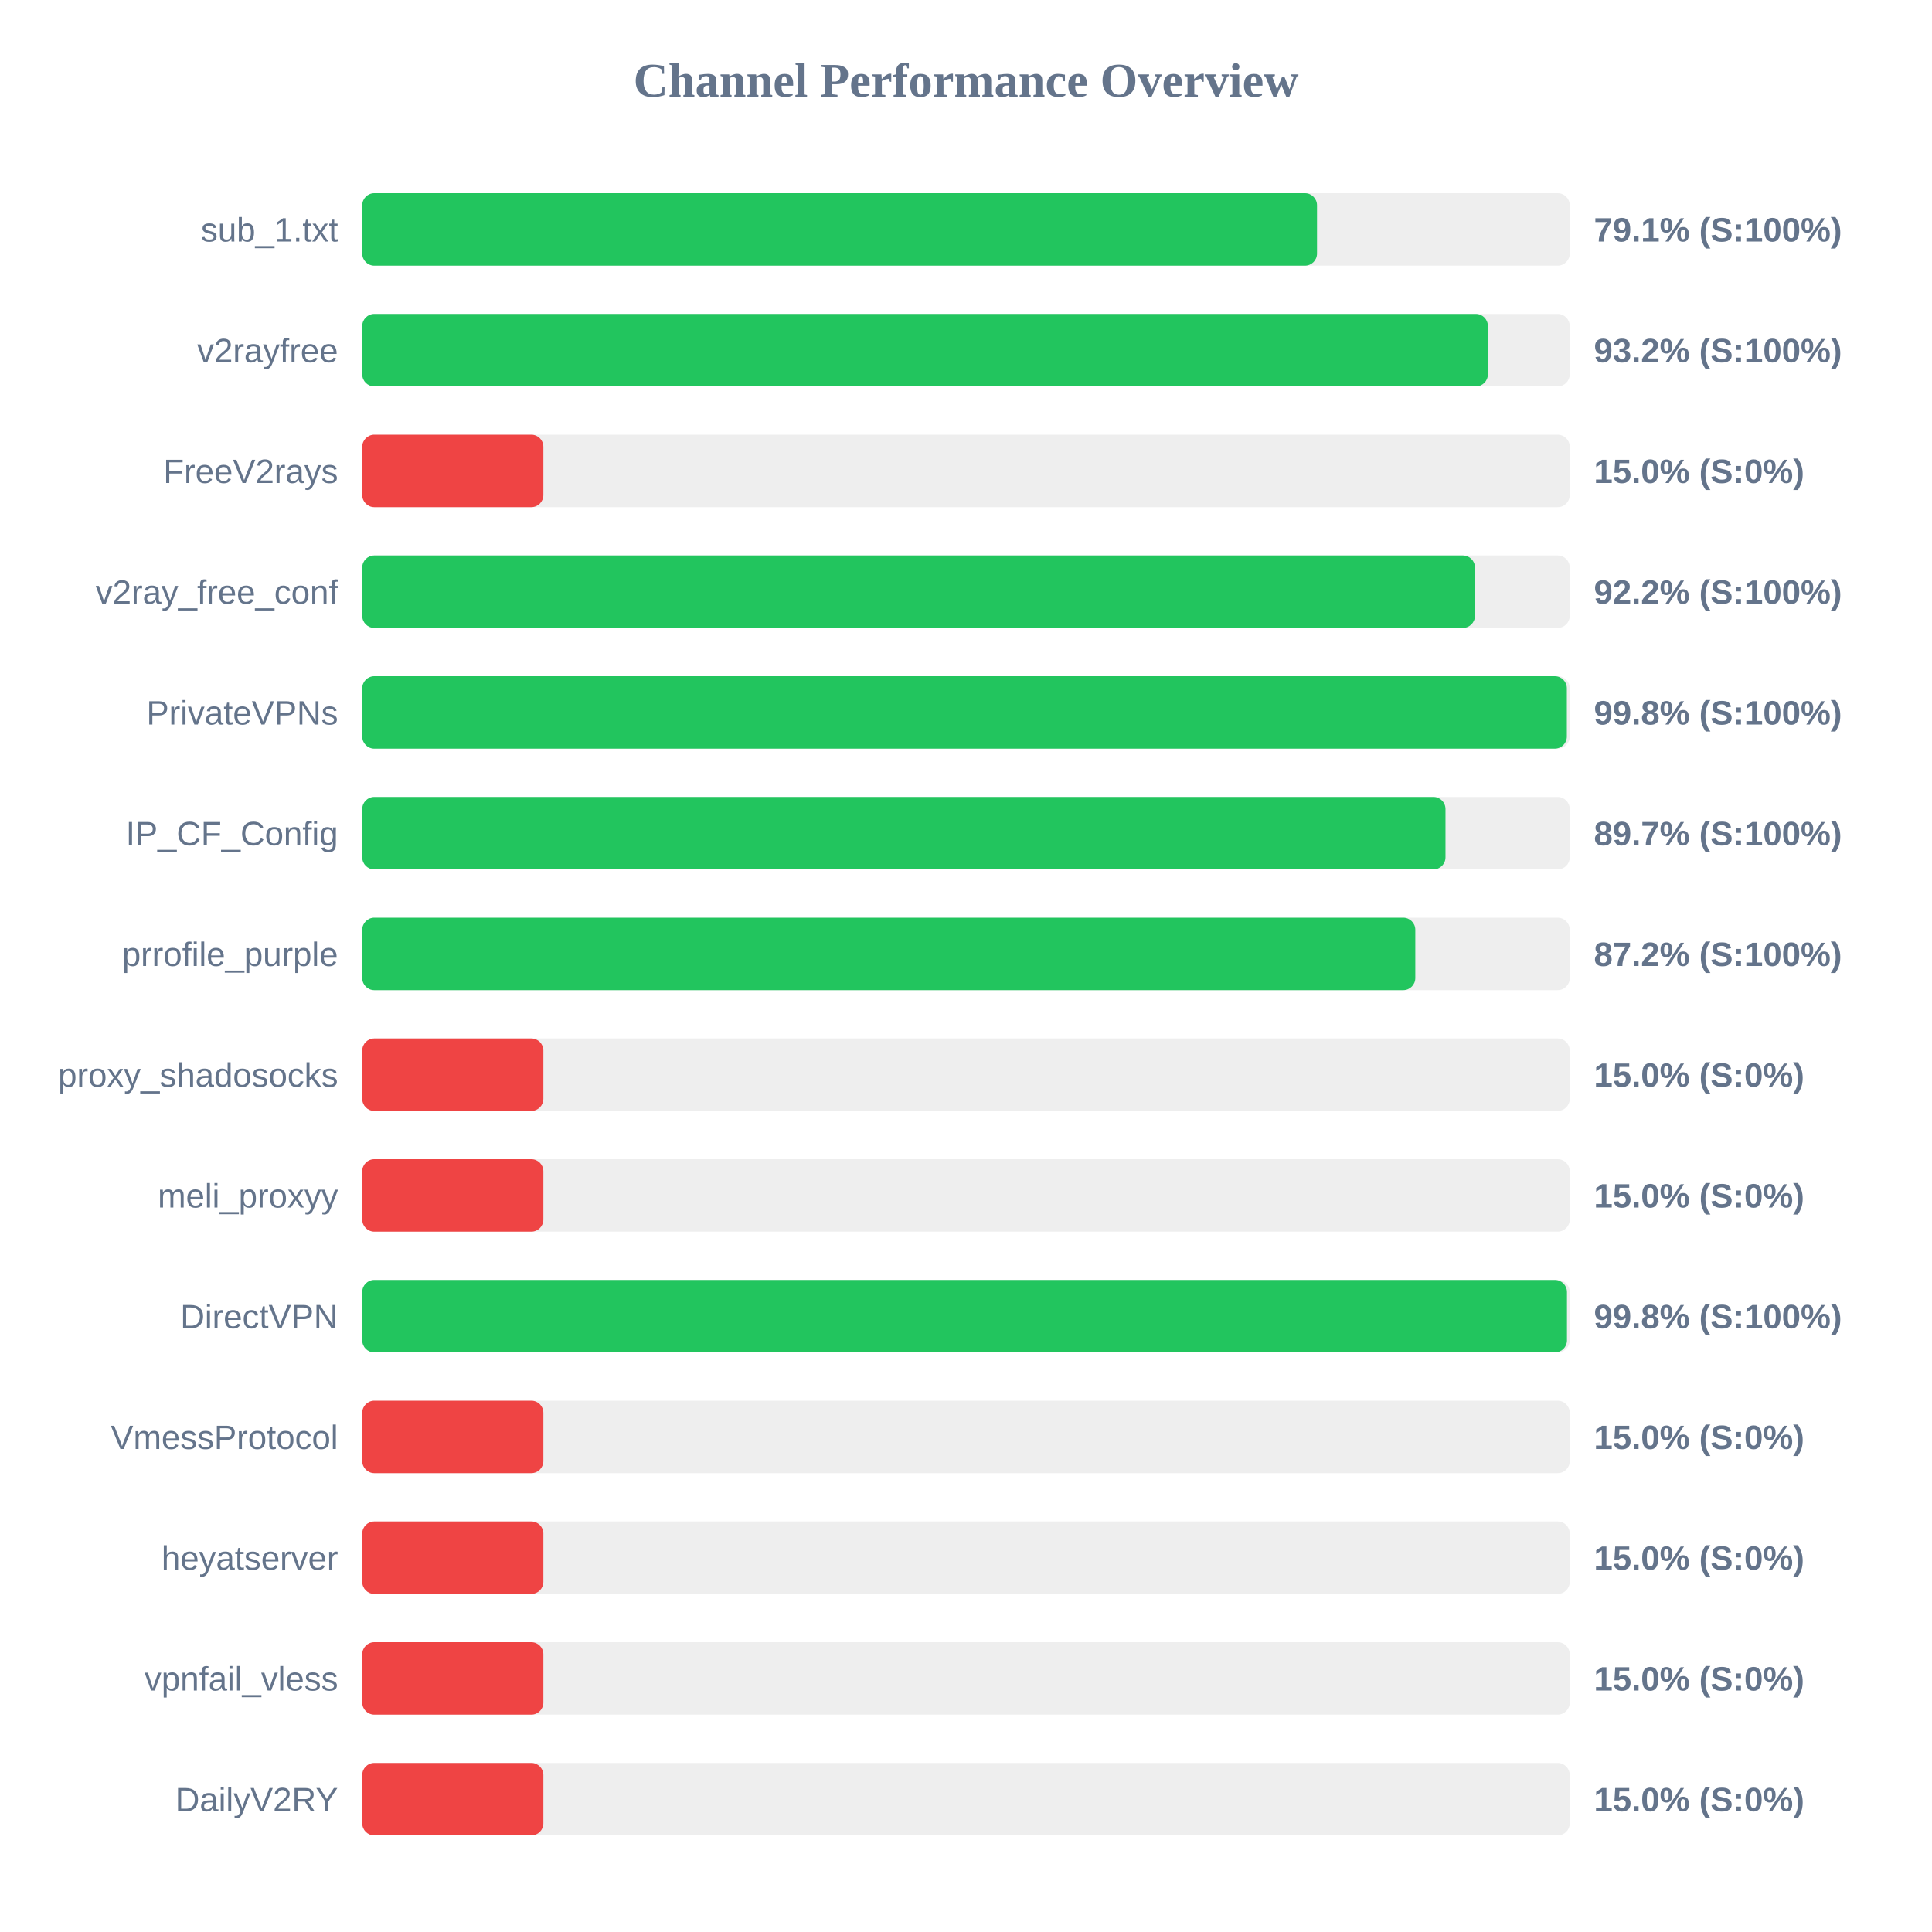
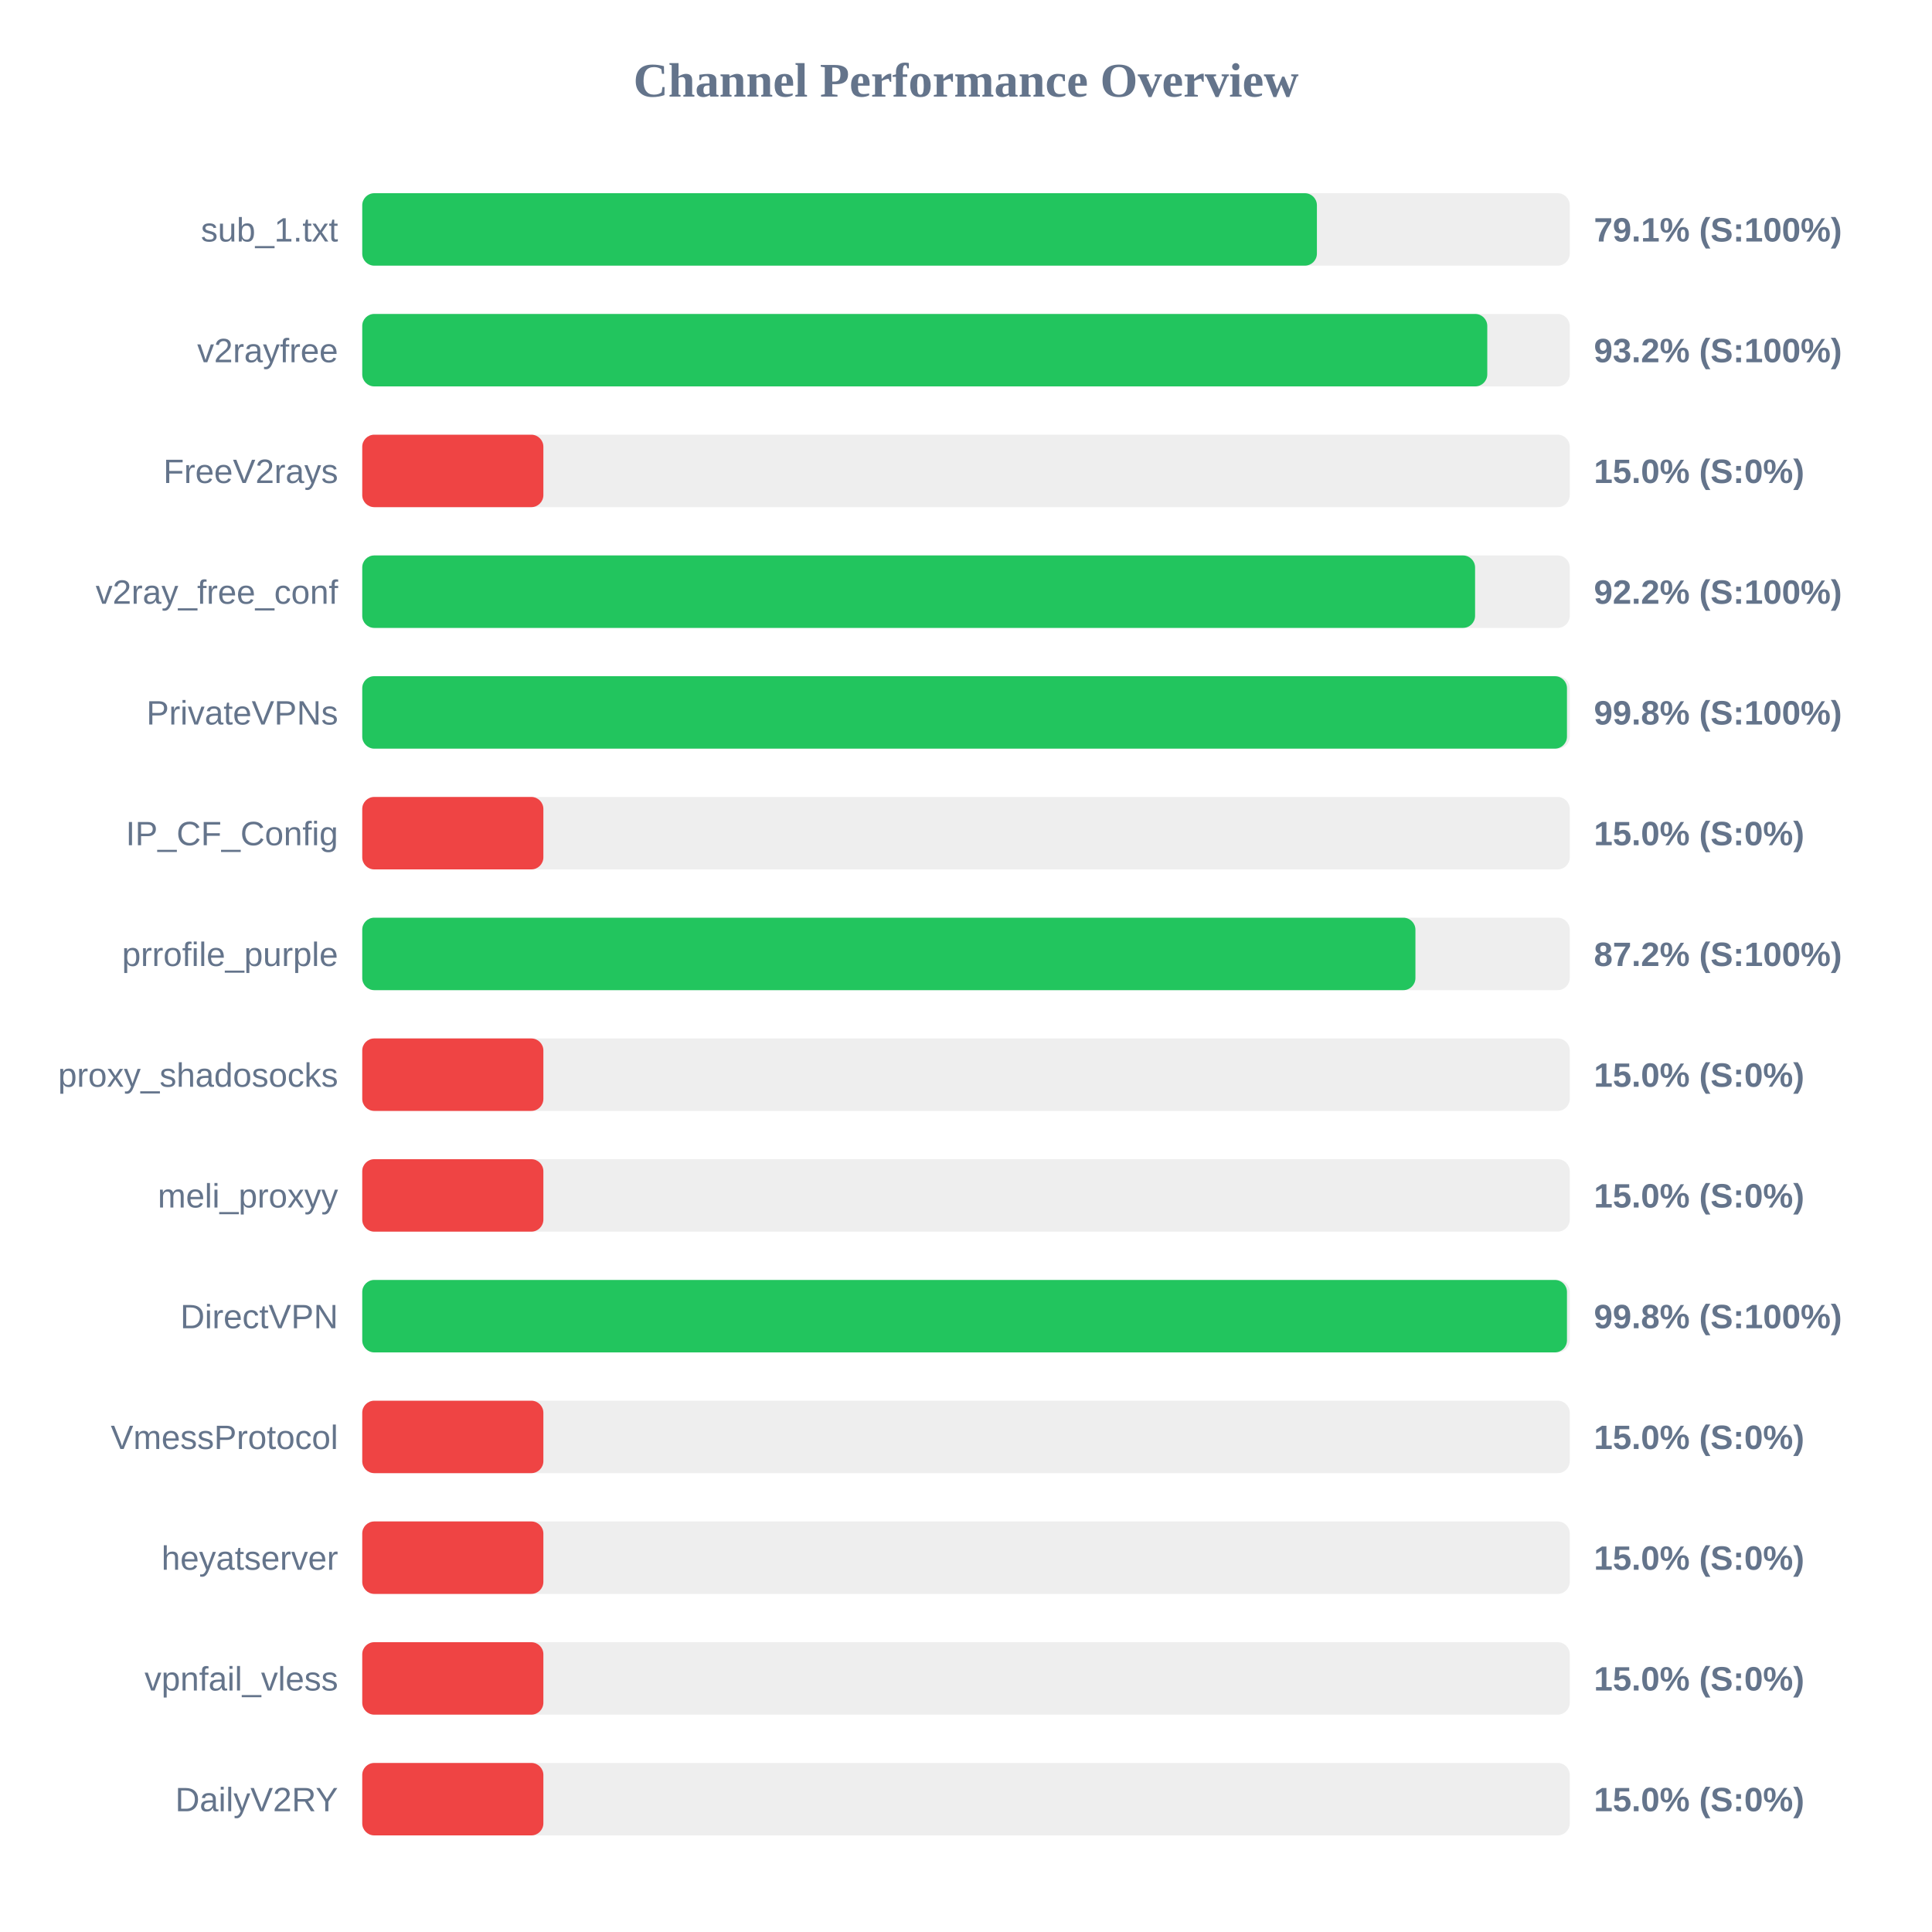
<svg xmlns="http://www.w3.org/2000/svg" width="800" height="800" version="1.1">
  <style>
        .row { font: 14px Arial; fill: #64748b; }
        .score { font: bold 14px Arial; fill: #64748b; }
    </style>
  <text x="400" y="40" text-anchor="middle" font-size="20px" font-weight="bold" fill="#64748b">Channel Performance Overview</text>
  <rect x="150" y="80" width="500" height="30" fill="#eee" rx="5" />
-   <rect x="150" y="80" width="395.35" height="30" fill="#22c55e" rx="5" />
+   <rect x="150" y="80" width="395.3" height="30" fill="#22c55e" rx="5" />
  <text x="140" y="100" text-anchor="end" class="row">sub_1.txt</text>
  <text x="660" y="100" text-anchor="start" class="score">79.1% (S:100%)</text>
  <rect x="150" y="130" width="500" height="30" fill="#eee" rx="5" />
-   <rect x="150" y="130" width="466.1" height="30" fill="#22c55e" rx="5" />
+   <rect x="150" y="130" width="465.85" height="30" fill="#22c55e" rx="5" />
  <text x="140" y="150" text-anchor="end" class="row">v2rayfree</text>
  <text x="660" y="150" text-anchor="start" class="score">93.2% (S:100%)</text>
  <rect x="150" y="180" width="500" height="30" fill="#eee" rx="5" />
  <rect x="150" y="180" width="75.0" height="30" fill="#ef4444" rx="5" />
  <text x="140" y="200" text-anchor="end" class="row">FreeV2rays</text>
  <text x="660" y="200" text-anchor="start" class="score">15.0% (S:0%)</text>
  <rect x="150" y="230" width="500" height="30" fill="#eee" rx="5" />
-   <rect x="150" y="230" width="460.75" height="30" fill="#22c55e" rx="5" />
+   <rect x="150" y="230" width="460.8" height="30" fill="#22c55e" rx="5" />
  <text x="140" y="250" text-anchor="end" class="row">v2ray_free_conf</text>
  <text x="660" y="250" text-anchor="start" class="score">92.2% (S:100%)</text>
  <rect x="150" y="280" width="500" height="30" fill="#eee" rx="5" />
-   <rect x="150" y="280" width="498.8" height="30" fill="#22c55e" rx="5" />
+   <rect x="150" y="280" width="498.85" height="30" fill="#22c55e" rx="5" />
  <text x="140" y="300" text-anchor="end" class="row">PrivateVPNs</text>
  <text x="660" y="300" text-anchor="start" class="score">99.8% (S:100%)</text>
  <rect x="150" y="330" width="500" height="30" fill="#eee" rx="5" />
-   <rect x="150" y="330" width="448.55" height="30" fill="#22c55e" rx="5" />
+   <rect x="150" y="330" width="75.0" height="30" fill="#ef4444" rx="5" />
  <text x="140" y="350" text-anchor="end" class="row">IP_CF_Config</text>
-   <text x="660" y="350" text-anchor="start" class="score">89.7% (S:100%)</text>
+   <text x="660" y="350" text-anchor="start" class="score">15.0% (S:0%)</text>
  <rect x="150" y="380" width="500" height="30" fill="#eee" rx="5" />
-   <rect x="150" y="380" width="436.05" height="30" fill="#22c55e" rx="5" />
+   <rect x="150" y="380" width="436.1" height="30" fill="#22c55e" rx="5" />
  <text x="140" y="400" text-anchor="end" class="row">prrofile_purple</text>
  <text x="660" y="400" text-anchor="start" class="score">87.2% (S:100%)</text>
  <rect x="150" y="430" width="500" height="30" fill="#eee" rx="5" />
  <rect x="150" y="430" width="75.0" height="30" fill="#ef4444" rx="5" />
  <text x="140" y="450" text-anchor="end" class="row">proxy_shadosocks</text>
  <text x="660" y="450" text-anchor="start" class="score">15.0% (S:0%)</text>
  <rect x="150" y="480" width="500" height="30" fill="#eee" rx="5" />
  <rect x="150" y="480" width="75.0" height="30" fill="#ef4444" rx="5" />
  <text x="140" y="500" text-anchor="end" class="row">meli_proxyy</text>
  <text x="660" y="500" text-anchor="start" class="score">15.0% (S:0%)</text>
  <rect x="150" y="530" width="500" height="30" fill="#eee" rx="5" />
  <rect x="150" y="530" width="498.85" height="30" fill="#22c55e" rx="5" />
  <text x="140" y="550" text-anchor="end" class="row">DirectVPN</text>
  <text x="660" y="550" text-anchor="start" class="score">99.8% (S:100%)</text>
  <rect x="150" y="580" width="500" height="30" fill="#eee" rx="5" />
  <rect x="150" y="580" width="75.0" height="30" fill="#ef4444" rx="5" />
  <text x="140" y="600" text-anchor="end" class="row">VmessProtocol</text>
  <text x="660" y="600" text-anchor="start" class="score">15.0% (S:0%)</text>
  <rect x="150" y="630" width="500" height="30" fill="#eee" rx="5" />
  <rect x="150" y="630" width="75.0" height="30" fill="#ef4444" rx="5" />
  <text x="140" y="650" text-anchor="end" class="row">heyatserver</text>
  <text x="660" y="650" text-anchor="start" class="score">15.0% (S:0%)</text>
  <rect x="150" y="680" width="500" height="30" fill="#eee" rx="5" />
  <rect x="150" y="680" width="75.0" height="30" fill="#ef4444" rx="5" />
  <text x="140" y="700" text-anchor="end" class="row">vpnfail_vless</text>
  <text x="660" y="700" text-anchor="start" class="score">15.0% (S:0%)</text>
  <rect x="150" y="730" width="500" height="30" fill="#eee" rx="5" />
  <rect x="150" y="730" width="75.0" height="30" fill="#ef4444" rx="5" />
  <text x="140" y="750" text-anchor="end" class="row">DailyV2RY</text>
  <text x="660" y="750" text-anchor="start" class="score">15.0% (S:0%)</text>
</svg>
